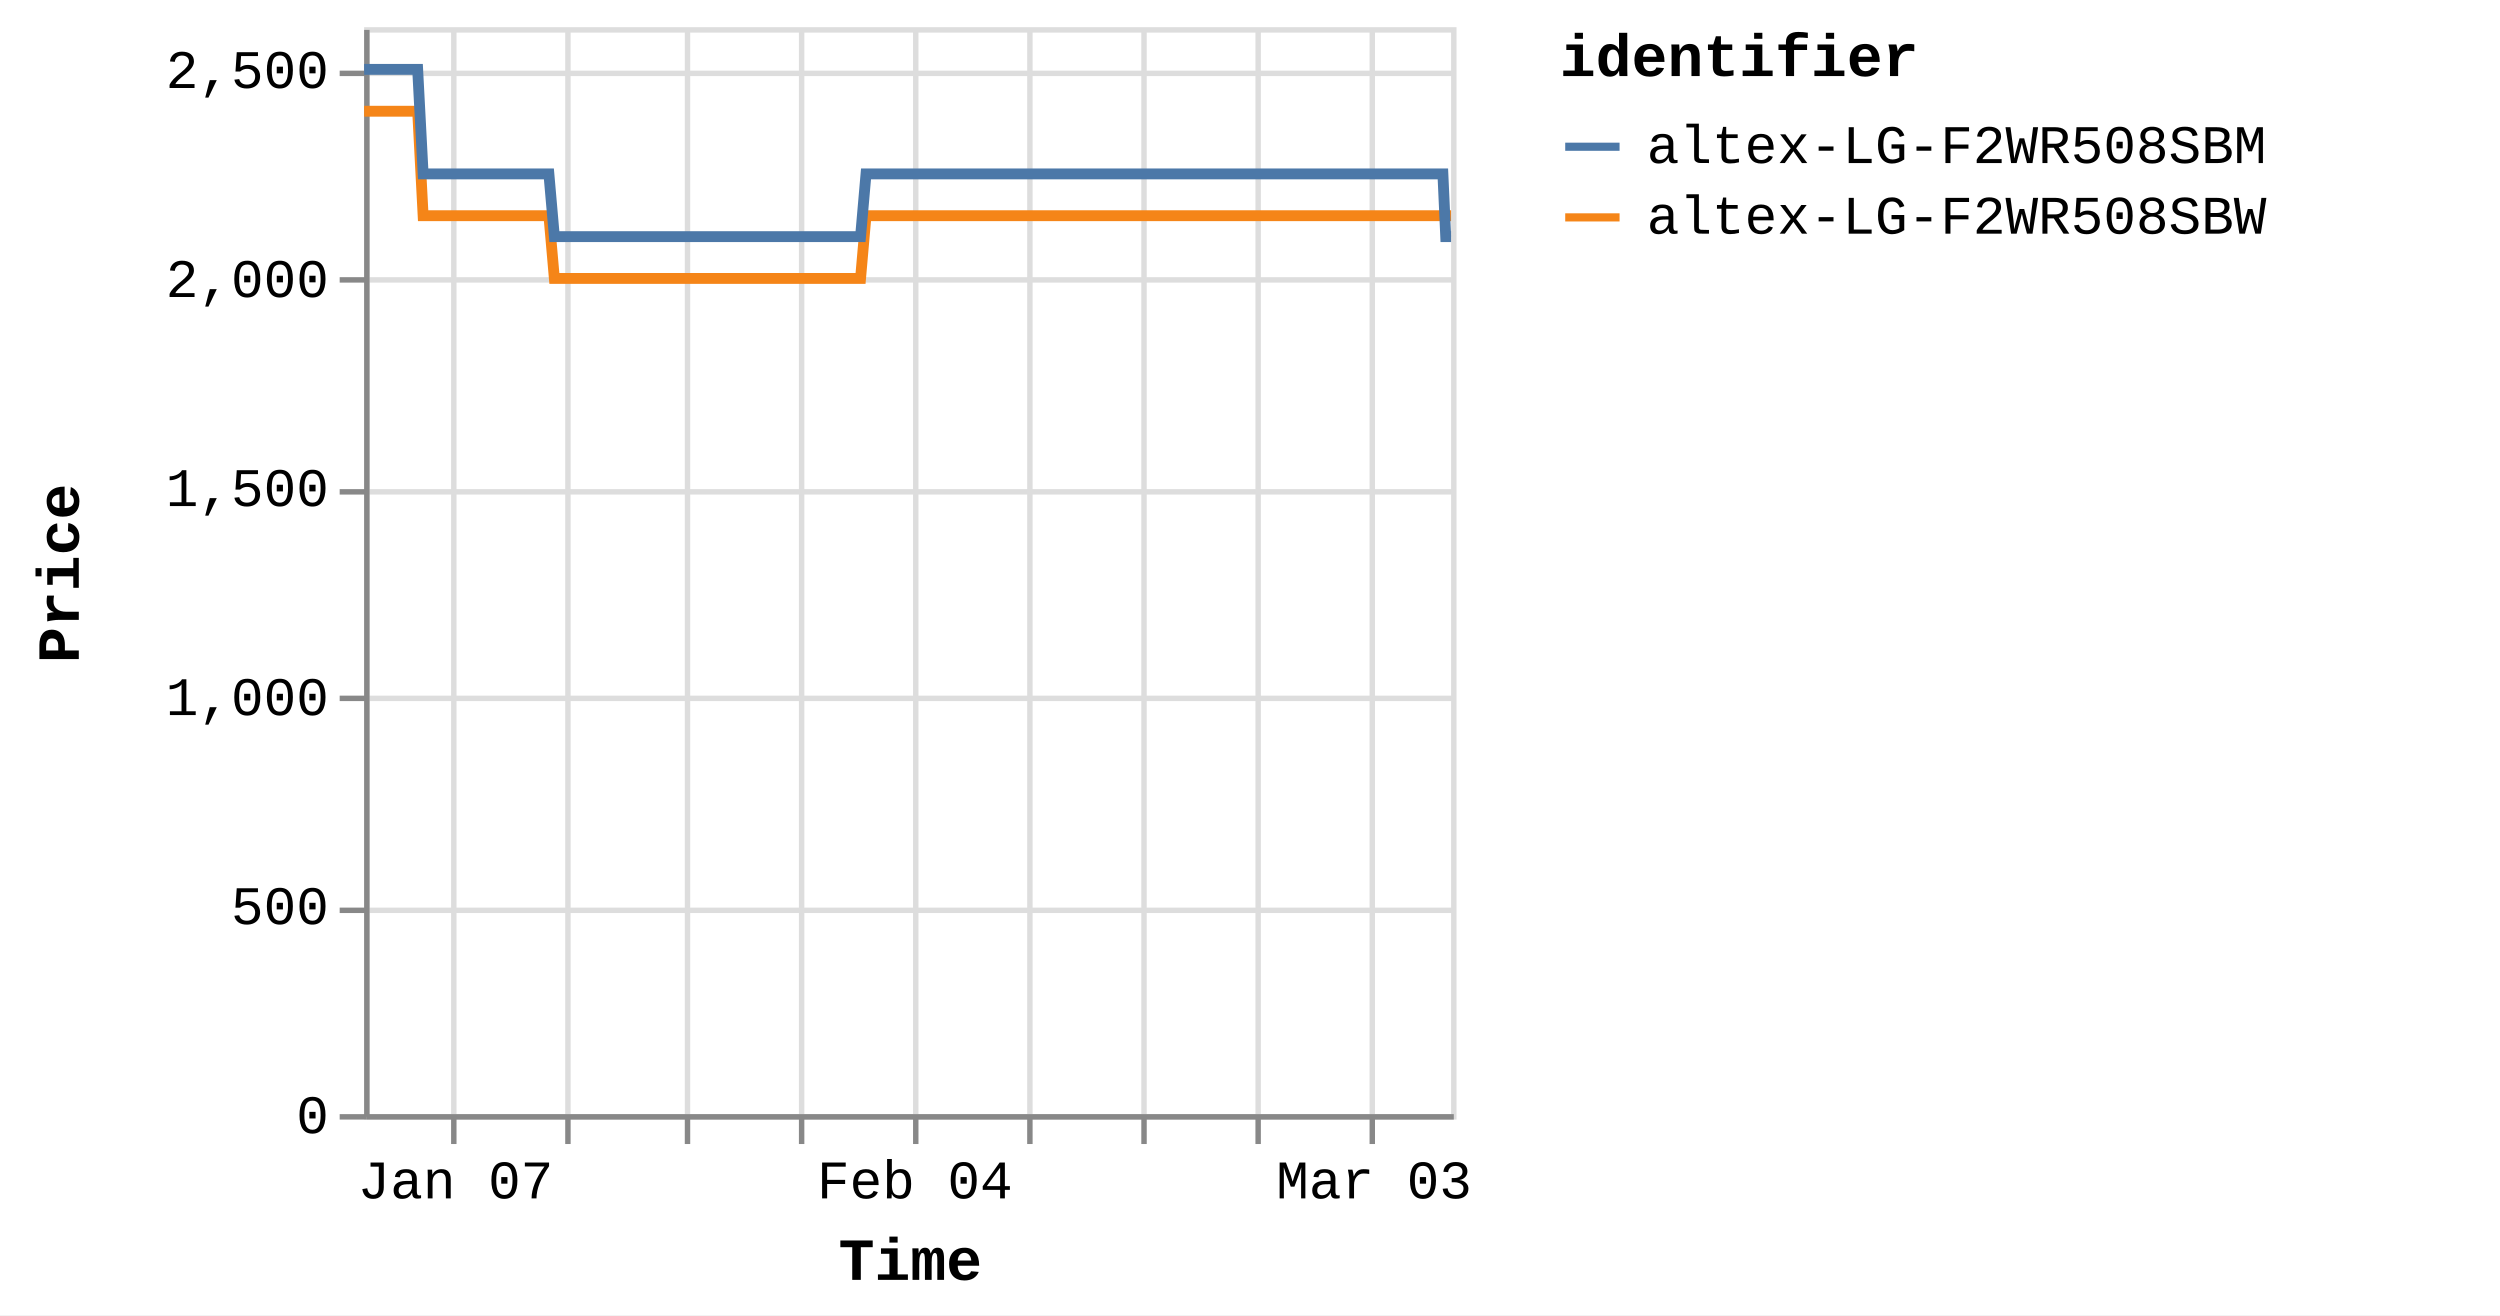
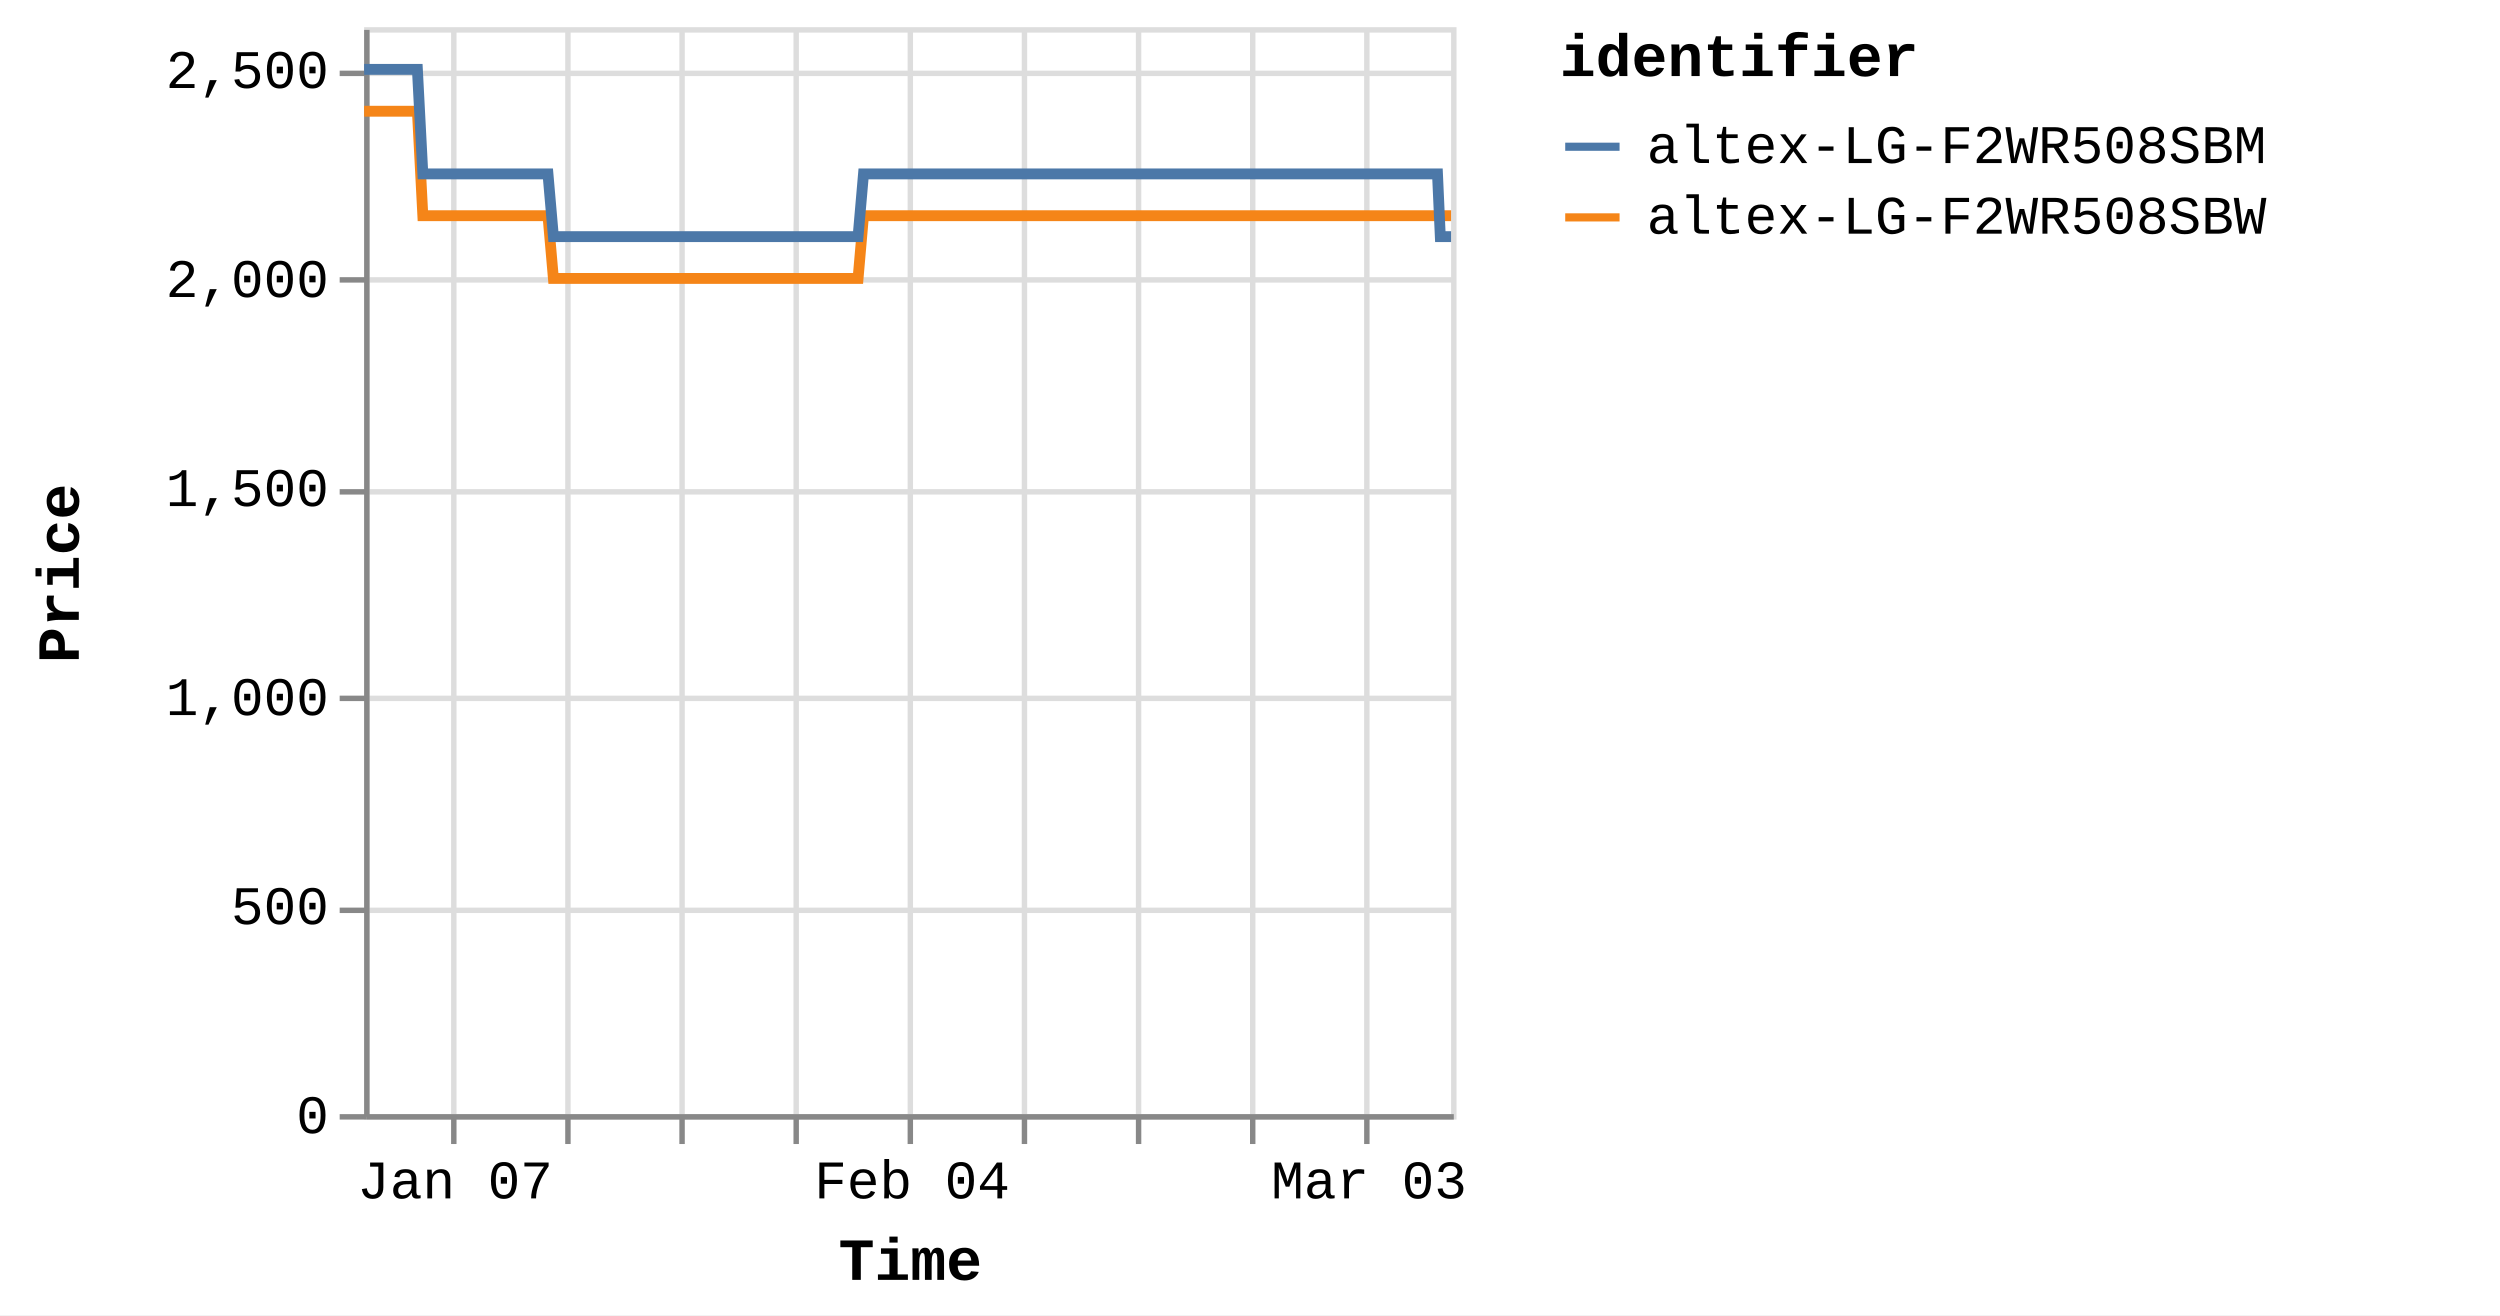
<svg xmlns="http://www.w3.org/2000/svg" version="1.1" class="marks" width="460" height="242" viewBox="0 0 460 242">
  <rect width="460" height="242" fill="white" />
  <g fill="none" stroke-miterlimit="10" transform="translate(67,5)">
    <g class="mark-group role-frame root" role="graphics-object" aria-roledescription="group mark container">
      <g transform="translate(0,0)">
        <path class="background" aria-hidden="true" d="M0.5,0.5h200v200h-200Z" stroke="#ddd" />
        <g>
          <g class="mark-group role-axis" aria-hidden="true">
            <g transform="translate(0.5,200.5)">
              <path class="background" aria-hidden="true" d="M0,0h0v0h0Z" pointer-events="none" />
              <g>
                <g class="mark-rule role-axis-grid" pointer-events="none">
                  <line transform="translate(16,-200)" x2="0" y2="200" stroke="#ddd" stroke-width="1" opacity="1" />
                  <line transform="translate(37,-200)" x2="0" y2="200" stroke="#ddd" stroke-width="1" opacity="1" />
-                   <line transform="translate(59,-200)" x2="0" y2="200" stroke="#ddd" stroke-width="1" opacity="1" />
-                   <line transform="translate(80,-200)" x2="0" y2="200" stroke="#ddd" stroke-width="1" opacity="1" />
-                   <line transform="translate(101,-200)" x2="0" y2="200" stroke="#ddd" stroke-width="1" opacity="1" />
-                   <line transform="translate(122,-200)" x2="0" y2="200" stroke="#ddd" stroke-width="1" opacity="1" />
-                   <line transform="translate(143,-200)" x2="0" y2="200" stroke="#ddd" stroke-width="1" opacity="1" />
-                   <line transform="translate(164,-200)" x2="0" y2="200" stroke="#ddd" stroke-width="1" opacity="1" />
-                   <line transform="translate(185,-200)" x2="0" y2="200" stroke="#ddd" stroke-width="1" opacity="1" />
+                   <line transform="translate(58,-200)" x2="0" y2="200" stroke="#ddd" stroke-width="1" opacity="1" />
+                   <line transform="translate(79,-200)" x2="0" y2="200" stroke="#ddd" stroke-width="1" opacity="1" />
+                   <line transform="translate(100,-200)" x2="0" y2="200" stroke="#ddd" stroke-width="1" opacity="1" />
+                   <line transform="translate(121,-200)" x2="0" y2="200" stroke="#ddd" stroke-width="1" opacity="1" />
+                   <line transform="translate(142,-200)" x2="0" y2="200" stroke="#ddd" stroke-width="1" opacity="1" />
+                   <line transform="translate(163,-200)" x2="0" y2="200" stroke="#ddd" stroke-width="1" opacity="1" />
+                   <line transform="translate(184,-200)" x2="0" y2="200" stroke="#ddd" stroke-width="1" opacity="1" />
                </g>
              </g>
              <path class="foreground" aria-hidden="true" d="" pointer-events="none" display="none" />
            </g>
          </g>
          <g class="mark-group role-axis" aria-hidden="true">
            <g transform="translate(0.5,0.5)">
              <path class="background" aria-hidden="true" d="M0,0h0v0h0Z" pointer-events="none" />
              <g>
                <g class="mark-rule role-axis-grid" pointer-events="none">
                  <line transform="translate(0,200)" x2="200" y2="0" stroke="#ddd" stroke-width="1" opacity="1" />
                  <line transform="translate(0,162)" x2="200" y2="0" stroke="#ddd" stroke-width="1" opacity="1" />
                  <line transform="translate(0,123)" x2="200" y2="0" stroke="#ddd" stroke-width="1" opacity="1" />
                  <line transform="translate(0,85)" x2="200" y2="0" stroke="#ddd" stroke-width="1" opacity="1" />
                  <line transform="translate(0,46)" x2="200" y2="0" stroke="#ddd" stroke-width="1" opacity="1" />
                  <line transform="translate(0,8)" x2="200" y2="0" stroke="#ddd" stroke-width="1" opacity="1" />
                </g>
              </g>
              <path class="foreground" aria-hidden="true" d="" pointer-events="none" display="none" />
            </g>
          </g>
-           <g class="mark-group role-axis" role="graphics-symbol" aria-roledescription="axis" aria-label="X-axis titled 'Time' for a time scale with values from Monday, 01 January 2024, 2:19:43 PM to Thursday, 07 March 2024, 8:38:40 PM">
+           <g class="mark-group role-axis" role="graphics-symbol" aria-roledescription="axis" aria-label="X-axis titled 'Time' for a time scale with values from Monday, 01 January 2024, 2:19:43 PM to Friday, 08 March 2024, 4:38:27 AM">
            <g transform="translate(0.5,200.5)">
              <path class="background" aria-hidden="true" d="M0,0h0v0h0Z" pointer-events="none" />
              <g>
                <g class="mark-rule role-axis-tick" pointer-events="none">
                  <line transform="translate(16,0)" x2="0" y2="5" stroke="#888" stroke-width="1" opacity="1" />
                  <line transform="translate(37,0)" x2="0" y2="5" stroke="#888" stroke-width="1" opacity="1" />
-                   <line transform="translate(59,0)" x2="0" y2="5" stroke="#888" stroke-width="1" opacity="1" />
-                   <line transform="translate(80,0)" x2="0" y2="5" stroke="#888" stroke-width="1" opacity="1" />
-                   <line transform="translate(101,0)" x2="0" y2="5" stroke="#888" stroke-width="1" opacity="1" />
-                   <line transform="translate(122,0)" x2="0" y2="5" stroke="#888" stroke-width="1" opacity="1" />
-                   <line transform="translate(143,0)" x2="0" y2="5" stroke="#888" stroke-width="1" opacity="1" />
-                   <line transform="translate(164,0)" x2="0" y2="5" stroke="#888" stroke-width="1" opacity="1" />
-                   <line transform="translate(185,0)" x2="0" y2="5" stroke="#888" stroke-width="1" opacity="1" />
+                   <line transform="translate(58,0)" x2="0" y2="5" stroke="#888" stroke-width="1" opacity="1" />
+                   <line transform="translate(79,0)" x2="0" y2="5" stroke="#888" stroke-width="1" opacity="1" />
+                   <line transform="translate(100,0)" x2="0" y2="5" stroke="#888" stroke-width="1" opacity="1" />
+                   <line transform="translate(121,0)" x2="0" y2="5" stroke="#888" stroke-width="1" opacity="1" />
+                   <line transform="translate(142,0)" x2="0" y2="5" stroke="#888" stroke-width="1" opacity="1" />
+                   <line transform="translate(163,0)" x2="0" y2="5" stroke="#888" stroke-width="1" opacity="1" />
+                   <line transform="translate(184,0)" x2="0" y2="5" stroke="#888" stroke-width="1" opacity="1" />
                </g>
                <g class="mark-text role-axis-label" pointer-events="none">
-                   <text text-anchor="middle" transform="translate(16.30762,15)" font-family="Liberation Mono" font-size="10px" fill="#000" opacity="1">Jan 07</text>
-                   <text text-anchor="middle" transform="translate(37.4355,15)" font-family="Liberation Mono" font-size="10px" fill="#000" opacity="0">Jan 14</text>
-                   <text text-anchor="middle" transform="translate(58.56338,15)" font-family="Liberation Mono" font-size="10px" fill="#000" opacity="0">Jan 21</text>
-                   <text text-anchor="middle" transform="translate(79.69126,15)" font-family="Liberation Mono" font-size="10px" fill="#000" opacity="0">Jan 28</text>
-                   <text text-anchor="middle" transform="translate(100.8191,15)" font-family="Liberation Mono" font-size="10px" fill="#000" opacity="1">Feb 04</text>
-                   <text text-anchor="middle" transform="translate(121.947,15)" font-family="Liberation Mono" font-size="10px" fill="#000" opacity="0">Feb 11</text>
-                   <text text-anchor="middle" transform="translate(143.0749,15)" font-family="Liberation Mono" font-size="10px" fill="#000" opacity="0">Feb 18</text>
-                   <text text-anchor="middle" transform="translate(164.2028,15)" font-family="Liberation Mono" font-size="10px" fill="#000" opacity="0">Feb 25</text>
-                   <text text-anchor="middle" transform="translate(185.3306,15)" font-family="Liberation Mono" font-size="10px" fill="#000" opacity="1">Mar 03</text>
+                   <text text-anchor="middle" transform="translate(16.22604,15)" font-family="Liberation Mono" font-size="10px" fill="#000" opacity="1">Jan 07</text>
+                   <text text-anchor="middle" transform="translate(37.24821,15)" font-family="Liberation Mono" font-size="10px" fill="#000" opacity="0">Jan 14</text>
+                   <text text-anchor="middle" transform="translate(58.27039,15)" font-family="Liberation Mono" font-size="10px" fill="#000" opacity="0">Jan 21</text>
+                   <text text-anchor="middle" transform="translate(79.29256,15)" font-family="Liberation Mono" font-size="10px" fill="#000" opacity="0">Jan 28</text>
+                   <text text-anchor="middle" transform="translate(100.3147,15)" font-family="Liberation Mono" font-size="10px" fill="#000" opacity="1">Feb 04</text>
+                   <text text-anchor="middle" transform="translate(121.3369,15)" font-family="Liberation Mono" font-size="10px" fill="#000" opacity="0">Feb 11</text>
+                   <text text-anchor="middle" transform="translate(142.3591,15)" font-family="Liberation Mono" font-size="10px" fill="#000" opacity="0">Feb 18</text>
+                   <text text-anchor="middle" transform="translate(163.3813,15)" font-family="Liberation Mono" font-size="10px" fill="#000" opacity="0">Feb 25</text>
+                   <text text-anchor="middle" transform="translate(184.4034,15)" font-family="Liberation Mono" font-size="10px" fill="#000" opacity="1">Mar 03</text>
                </g>
                <g class="mark-rule role-axis-domain" pointer-events="none">
                  <line transform="translate(0,0)" x2="200" y2="0" stroke="#888" stroke-width="1" opacity="1" />
                </g>
                <g class="mark-text role-axis-title" pointer-events="none">
                  <text text-anchor="middle" transform="translate(100,30)" font-family="Liberation Mono" font-size="11px" font-weight="bold" fill="#000" opacity="1">Time</text>
                </g>
              </g>
              <path class="foreground" aria-hidden="true" d="" pointer-events="none" display="none" />
            </g>
          </g>
          <g class="mark-group role-axis" role="graphics-symbol" aria-roledescription="axis" aria-label="Y-axis titled 'Price' for a linear scale with values from 0 to 2,600">
            <g transform="translate(0.5,0.5)">
              <path class="background" aria-hidden="true" d="M0,0h0v0h0Z" pointer-events="none" />
              <g>
                <g class="mark-rule role-axis-tick" pointer-events="none">
                  <line transform="translate(0,200)" x2="-5" y2="0" stroke="#888" stroke-width="1" opacity="1" />
                  <line transform="translate(0,162)" x2="-5" y2="0" stroke="#888" stroke-width="1" opacity="1" />
                  <line transform="translate(0,123)" x2="-5" y2="0" stroke="#888" stroke-width="1" opacity="1" />
                  <line transform="translate(0,85)" x2="-5" y2="0" stroke="#888" stroke-width="1" opacity="1" />
                  <line transform="translate(0,46)" x2="-5" y2="0" stroke="#888" stroke-width="1" opacity="1" />
                  <line transform="translate(0,8)" x2="-5" y2="0" stroke="#888" stroke-width="1" opacity="1" />
                </g>
                <g class="mark-text role-axis-label" pointer-events="none">
                  <text text-anchor="end" transform="translate(-7,203)" font-family="Liberation Mono" font-size="10px" fill="#000" opacity="1">0</text>
                  <text text-anchor="end" transform="translate(-7,164.5385)" font-family="Liberation Mono" font-size="10px" fill="#000" opacity="1">500</text>
                  <text text-anchor="end" transform="translate(-7,126.0769)" font-family="Liberation Mono" font-size="10px" fill="#000" opacity="1">1,000</text>
                  <text text-anchor="end" transform="translate(-7,87.61538)" font-family="Liberation Mono" font-size="10px" fill="#000" opacity="1">1,500</text>
                  <text text-anchor="end" transform="translate(-7,49.15385)" font-family="Liberation Mono" font-size="10px" fill="#000" opacity="1">2,000</text>
                  <text text-anchor="end" transform="translate(-7,10.69231)" font-family="Liberation Mono" font-size="10px" fill="#000" opacity="1">2,500</text>
                </g>
                <g class="mark-rule role-axis-domain" pointer-events="none">
                  <line transform="translate(0,200)" x2="0" y2="-200" stroke="#888" stroke-width="1" opacity="1" />
                </g>
                <g class="mark-text role-axis-title" pointer-events="none">
                  <text text-anchor="middle" transform="translate(-51,100) rotate(-90) translate(0,-2)" font-family="Liberation Mono" font-size="11px" font-weight="bold" fill="#000" opacity="1">Price</text>
                </g>
              </g>
              <path class="foreground" aria-hidden="true" d="" pointer-events="none" display="none" />
            </g>
          </g>
          <g class="mark-group role-scope pathgroup" role="graphics-object" aria-roledescription="group mark container">
            <g transform="translate(0,0)">
              <path class="background" aria-hidden="true" d="M0,0h200v200h-200Z" />
              <g>
                <g class="mark-line role-mark marks" role="graphics-object" aria-roledescription="line mark container">
-                   <path aria-label="Time: Jan 01, 2024; Price: 2399; identifier: altex-LG-F2WR508SBW" role="graphics-symbol" aria-roledescription="line mark" d="M0,15.462L0.316,15.462L0.794,15.462L1.8,15.462L2.304,15.462L2.832,15.462L3.313,15.462L3.812,15.462L4.819,15.462L5.322,15.462L5.851,15.462L6.332,15.462L6.829,15.462L7.837,15.462L8.341,15.462L8.869,15.462L9.354,15.462L9.849,15.462L10.856,34.692L11.359,34.692L11.887,34.692L12.371,34.692L12.867,34.692L13.874,34.692L14.376,34.692L14.903,34.692L15.386,34.692L15.885,34.692L16.894,34.692L17.394,34.692L17.921,34.692L18.405,34.692L18.903,34.692L19.912,34.692L20.416,34.692L20.946,34.692L21.427,34.692L21.921,34.692L22.931,34.692L23.434,34.692L23.969,34.692L24.446,34.692L24.94,34.692L25.949,34.692L26.452,34.692L26.982,34.692L27.462,34.692L27.958,34.692L28.967,34.692L29.47,34.692L30.001,34.692L30.482,34.692L30.976,34.692L31.985,34.692L32.488,34.692L33.017,34.692L33.499,34.692L33.995,34.692L35.001,46.231L35.504,46.231L36.031,46.231L36.514,46.231L37.012,46.231L38.022,46.231L38.522,46.231L39.049,46.231L39.532,46.231L40.031,46.231L41.041,46.231L41.544,46.231L42.076,46.231L42.556,46.231L43.049,46.231L44.057,46.231L44.563,46.231L45.093,46.231L45.575,46.231L46.068,46.231L47.076,46.231L47.581,46.231L48.111,46.231L48.592,46.231L49.086,46.231L50.094,46.231L50.597,46.231L51.128,46.231L51.608,46.231L52.105,46.231L53.113,46.231L53.616,46.231L54.147,46.231L54.629,46.231L55.122,46.231L56.131,46.231L56.631,46.231L57.159,46.231L57.644,46.231L58.141,46.231L59.147,46.231L59.65,46.231L60.177,46.231L60.661,46.231L61.159,46.231L62.17,46.231L62.674,46.231L63.205,46.231L63.683,46.231L64.177,46.231L65.186,46.231L65.692,46.231L66.222,46.231L66.703,46.231L67.195,46.231L68.205,46.231L68.709,46.231L69.24,46.231L69.72,46.231L70.214,46.231L71.224,46.231L71.726,46.231L72.258,46.231L72.741,46.231L73.232,46.231L74.24,46.231L74.744,46.231L75.266,46.231L75.749,46.231L76.252,46.231L77.256,46.231L77.761,46.231L78.277,46.231L78.765,46.231L79.268,46.231L80.275,46.231L80.778,46.231L81.297,46.231L81.784,46.231L82.287,46.231L83.293,46.231L83.797,46.231L84.32,46.231L84.803,46.231L85.306,46.231L86.31,46.231L86.814,46.231L87.337,46.231L87.827,46.231L88.323,46.231L89.329,46.231L89.833,46.231L90.356,46.231L90.839,46.231L91.341,46.231L92.347,34.692L92.851,34.692L93.375,34.692L93.857,34.692L94.359,34.692L95.367,34.692L95.869,34.692L96.392,34.692L96.874,34.692L97.378,34.692L98.384,34.692L98.888,34.692L99.406,34.692L99.893,34.692L100.398,34.692L101.405,34.692L101.906,34.692L102.424,34.692L102.911,34.692L103.414,34.692L104.421,34.692L104.926,34.692L105.449,34.692L105.931,34.692L106.433,34.692L107.439,34.692L107.942,34.692L108.466,34.692L108.949,34.692L109.451,34.692L110.457,34.692L110.961,34.692L111.483,34.692L111.97,34.692L112.47,34.692L113.476,34.692L113.98,34.692L114.501,34.692L114.987,34.692L115.488,34.692L116.494,34.692L116.998,34.692L117.518,34.692L118.004,34.692L118.508,34.692L119.512,34.692L120.015,34.692L120.535,34.692L121.021,34.692L121.525,34.692L122.533,34.692L123.034,34.692L123.552,34.692L124.04,34.692L124.542,34.692L125.549,34.692L126.052,34.692L126.578,34.692L127.059,34.692L127.561,34.692L128.566,34.692L129.07,34.692L129.592,34.692L130.084,34.692L130.579,34.692L131.585,34.692L132.088,34.692L132.612,34.692L133.096,34.692L133.597,34.692L135.107,34.692L135.63,34.692L136.113,34.692L136.616,34.692L137.622,34.692L138.125,34.692L138.648,34.692L139.134,34.692L139.634,34.692L140.641,34.692L141.143,34.692L141.661,34.692L142.149,34.692L142.652,34.692L143.659,34.692L144.164,34.692L144.681,34.692L145.168,34.692L145.671,34.692L146.677,34.692L147.182,34.692L147.705,34.692L148.192,34.692L148.688,34.692L149.696,34.692L150.198,34.692L150.72,34.692L151.206,34.692L151.708,34.692L152.713,34.692L153.217,34.692L153.74,34.692L154.225,34.692L154.726,34.692L155.732,34.692L156.234,34.692L156.758,34.692L157.243,34.692L157.744,34.692L158.75,34.692L159.253,34.692L159.774,34.692L160.259,34.692L160.765,34.692L161.768,34.692L162.271,34.692L162.789,34.692L163.277,34.692L163.779,34.692L164.786,34.692L165.29,34.692L165.808,34.692L166.298,34.692L166.798,34.692L167.804,34.692L168.309,34.692L168.831,34.692L169.315,34.692L169.816,34.692L170.823,34.692L171.326,34.692L171.848,34.692L172.334,34.692L172.835,34.692L173.841,34.692L174.344,34.692L174.866,34.692L175.353,34.692L175.854,34.692L176.859,34.692L177.362,34.692L177.883,34.692L178.368,34.692L178.871,34.692L179.877,34.692L180.382,34.692L180.904,34.692L181.388,34.692L181.89,34.692L182.896,34.692L183.399,34.692L183.921,34.692L184.405,34.692L184.908,34.692L185.914,34.692L186.417,34.692L186.936,34.692L187.423,34.692L187.926,34.692L188.979,34.692L189.666,34.692L189.966,34.692L190.445,34.692L190.945,34.692L191.95,34.692L192.453,34.692L192.979,34.692L193.46,34.692L193.962,34.692L194.968,34.692L195.476,34.692L195.997,34.692L196.482,34.692L196.981,34.692L197.987,34.692L198.491,34.692L199.013,34.692L199.496,34.692L200,34.692" stroke="#f58518" stroke-width="2" />
+                   <path aria-label="Time: Jan 01, 2024; Price: 2399; identifier: altex-LG-F2WR508SBW" role="graphics-symbol" aria-roledescription="line mark" d="M0,15.462L0.314,15.462L0.79,15.462L1.791,15.462L2.292,15.462L2.818,15.462L3.296,15.462L3.793,15.462L4.794,15.462L5.295,15.462L5.822,15.462L6.3,15.462L6.795,15.462L7.798,15.462L8.299,15.462L8.824,15.462L9.307,15.462L9.8,15.462L10.802,34.692L11.302,34.692L11.828,34.692L12.309,34.692L12.802,34.692L13.804,34.692L14.304,34.692L14.829,34.692L15.309,34.692L15.805,34.692L16.81,34.692L17.307,34.692L17.832,34.692L18.313,34.692L18.809,34.692L19.812,34.692L20.314,34.692L20.841,34.692L21.32,34.692L21.811,34.692L22.817,34.692L23.316,34.692L23.849,34.692L24.324,34.692L24.815,34.692L25.819,34.692L26.32,34.692L26.847,34.692L27.325,34.692L27.818,34.692L28.822,34.692L29.323,34.692L29.851,34.692L30.33,34.692L30.821,34.692L31.825,34.692L32.326,34.692L32.852,34.692L33.332,34.692L33.825,34.692L34.826,46.231L35.326,46.231L35.85,46.231L36.332,46.231L36.827,46.231L37.832,46.231L38.329,46.231L38.853,46.231L39.334,46.231L39.831,46.231L40.835,46.231L41.337,46.231L41.865,46.231L42.343,46.231L42.834,46.231L43.837,46.231L44.34,46.231L44.867,46.231L45.347,46.231L45.837,46.231L46.841,46.231L47.343,46.231L47.871,46.231L48.349,46.231L48.84,46.231L49.843,46.231L50.344,46.231L50.872,46.231L51.35,46.231L51.845,46.231L52.847,46.231L53.348,46.231L53.876,46.231L54.356,46.231L54.846,46.231L55.85,46.231L56.348,46.231L56.873,46.231L57.356,46.231L57.851,46.231L58.851,46.231L59.352,46.231L59.876,46.231L60.357,46.231L60.853,46.231L61.859,46.231L62.36,46.231L62.889,46.231L63.364,46.231L63.856,46.231L64.86,46.231L65.363,46.231L65.891,46.231L66.37,46.231L66.859,46.231L67.864,46.231L68.366,46.231L68.894,46.231L69.371,46.231L69.863,46.231L70.868,46.231L71.368,46.231L71.897,46.231L72.377,46.231L72.866,46.231L73.868,46.231L74.37,46.231L74.889,46.231L75.37,46.231L75.87,46.231L76.87,46.231L77.372,46.231L77.886,46.231L78.371,46.231L78.871,46.231L79.873,46.231L80.374,46.231L80.89,46.231L81.375,46.231L81.875,46.231L82.876,46.231L83.378,46.231L83.898,46.231L84.379,46.231L84.879,46.231L85.879,46.231L86.38,46.231L86.9,46.231L87.388,46.231L87.881,46.231L88.882,46.231L89.383,46.231L89.904,46.231L90.384,46.231L90.884,46.231L91.885,34.692L92.386,34.692L92.908,34.692L93.387,34.692L93.887,34.692L94.89,34.692L95.389,34.692L95.91,34.692L96.39,34.692L96.891,34.692L97.892,34.692L98.393,34.692L98.909,34.692L99.393,34.692L99.896,34.692L100.898,34.692L101.397,34.692L101.912,34.692L102.396,34.692L102.897,34.692L103.898,34.692L104.401,34.692L104.921,34.692L105.401,34.692L105.9,34.692L106.901,34.692L107.402,34.692L107.924,34.692L108.404,34.692L108.904,34.692L109.904,34.692L110.406,34.692L110.926,34.692L111.409,34.692L111.907,34.692L112.908,34.692L113.41,34.692L113.929,34.692L114.412,34.692L114.91,34.692L115.911,34.692L116.413,34.692L116.93,34.692L117.414,34.692L117.915,34.692L118.914,34.692L119.414,34.692L119.932,34.692L120.416,34.692L120.917,34.692L121.92,34.692L122.418,34.692L122.934,34.692L123.419,34.692L123.919,34.692L124.921,34.692L125.421,34.692L125.944,34.692L126.423,34.692L126.922,34.692L127.923,34.692L128.424,34.692L128.944,34.692L129.433,34.692L129.926,34.692L130.927,34.692L131.428,34.692L131.949,34.692L132.43,34.692L132.928,34.692L134.431,34.692L134.951,34.692L135.432,34.692L135.933,34.692L136.934,34.692L137.434,34.692L137.955,34.692L138.438,34.692L138.935,34.692L139.938,34.692L140.436,34.692L140.953,34.692L141.438,34.692L141.938,34.692L142.94,34.692L143.443,34.692L143.957,34.692L144.442,34.692L144.942,34.692L145.943,34.692L146.445,34.692L146.966,34.692L147.45,34.692L147.944,34.692L148.948,34.692L149.447,34.692L149.966,34.692L150.449,34.692L150.949,34.692L151.949,34.692L152.45,34.692L152.971,34.692L153.453,34.692L153.952,34.692L154.953,34.692L155.452,34.692L155.974,34.692L156.456,34.692L156.955,34.692L157.956,34.692L158.456,34.692L158.975,34.692L159.457,34.692L159.96,34.692L160.959,34.692L161.459,34.692L161.975,34.692L162.46,34.692L162.96,34.692L163.961,34.692L164.463,34.692L164.978,34.692L165.466,34.692L165.963,34.692L166.965,34.692L167.467,34.692L167.987,34.692L168.468,34.692L168.967,34.692L169.968,34.692L170.469,34.692L170.988,34.692L171.472,34.692L171.97,34.692L172.971,34.692L173.472,34.692L173.992,34.692L174.476,34.692L174.974,34.692L175.974,34.692L176.474,34.692L176.993,34.692L177.475,34.692L177.976,34.692L178.977,34.692L179.48,34.692L179.999,34.692L180.48,34.692L180.98,34.692L181.981,34.692L182.482,34.692L183.001,34.692L183.482,34.692L183.983,34.692L184.984,34.692L185.484,34.692L186,34.692L186.485,34.692L186.986,34.692L188.033,34.692L188.717,34.692L189.016,34.692L189.492,34.692L189.99,34.692L190.99,34.692L191.49,34.692L192.014,34.692L192.493,34.692L192.992,34.692L193.993,34.692L194.498,34.692L195.016,34.692L195.499,34.692L195.995,34.692L196.996,34.692L197.498,34.692L198.017,34.692L198.498,34.692L198.999,34.692L200,34.692" stroke="#f58518" stroke-width="2" />
                </g>
              </g>
              <path class="foreground" aria-hidden="true" d="" display="none" />
            </g>
            <g transform="translate(0,0)">
              <path class="background" aria-hidden="true" d="M0,0h200v200h-200Z" />
              <g>
                <g class="mark-line role-mark marks" role="graphics-object" aria-roledescription="line mark container">
-                   <path aria-label="Time: Jan 01, 2024; Price: 2499; identifier: altex-LG-F2WR508SBM" role="graphics-symbol" aria-roledescription="line mark" d="M0,7.769L0.316,7.769L0.794,7.769L1.8,7.769L2.304,7.769L2.832,7.769L3.313,7.769L3.812,7.769L4.819,7.769L5.322,7.769L5.851,7.769L6.332,7.769L6.83,7.769L7.837,7.769L8.341,7.769L8.869,7.769L9.354,7.769L9.85,7.769L10.857,27L11.359,27L11.887,27L12.371,27L12.867,27L13.874,27L14.376,27L14.903,27L15.386,27L15.885,27L16.894,27L17.394,27L17.921,27L18.405,27L18.903,27L19.912,27L20.417,27L20.946,27L21.427,27L21.921,27L22.931,27L23.434,27L23.969,27L24.446,27L24.94,27L25.949,27L26.452,27L26.982,27L27.462,27L27.958,27L28.967,27L29.47,27L30.001,27L30.482,27L30.976,27L31.985,27L32.489,27L33.017,27L33.499,27L33.995,27L35.002,38.538L35.504,38.538L36.031,38.538L36.514,38.538L37.013,38.538L38.022,38.538L38.522,38.538L39.049,38.538L39.532,38.538L40.031,38.538L41.041,38.538L41.544,38.538L42.076,38.538L42.556,38.538L43.049,38.538L44.058,38.538L44.563,38.538L45.093,38.538L45.575,38.538L46.068,38.538L47.076,38.538L47.581,38.538L48.111,38.538L48.592,38.538L49.086,38.538L50.094,38.538L50.598,38.538L51.128,38.538L51.608,38.538L52.106,38.538L53.113,38.538L53.616,38.538L54.147,38.538L54.629,38.538L55.122,38.538L56.131,38.538L56.631,38.538L57.159,38.538L57.644,38.538L58.142,38.538L59.147,38.538L59.65,38.538L60.177,38.538L60.661,38.538L61.159,38.538L62.17,38.538L62.674,38.538L63.205,38.538L63.683,38.538L64.178,38.538L65.187,38.538L65.692,38.538L66.222,38.538L66.704,38.538L67.196,38.538L68.205,38.538L68.709,38.538L69.24,38.538L69.72,38.538L70.214,38.538L71.225,38.538L71.727,38.538L72.258,38.538L72.741,38.538L73.232,38.538L74.24,38.538L74.744,38.538L75.266,38.538L75.749,38.538L76.252,38.538L77.256,38.538L77.761,38.538L78.277,38.538L78.766,38.538L79.268,38.538L80.275,38.538L80.778,38.538L81.297,38.538L81.784,38.538L82.287,38.538L83.293,38.538L83.798,38.538L84.32,38.538L84.803,38.538L85.306,38.538L86.311,38.538L86.814,38.538L87.337,38.538L87.827,38.538L88.323,38.538L89.329,38.538L89.833,38.538L90.356,38.538L90.839,38.538L91.341,38.538L92.348,27L92.851,27L93.375,27L93.857,27L94.359,27L95.367,27L95.869,27L96.392,27L96.874,27L97.378,27L98.384,27L98.888,27L99.406,27L99.893,27L100.398,27L101.405,27L101.907,27L102.424,27L102.911,27L103.414,27L104.421,27L104.926,27L105.449,27L105.931,27L106.433,27L107.439,27L107.942,27L108.467,27L108.949,27L109.451,27L110.457,27L110.961,27L111.483,27L111.97,27L112.47,27L113.476,27L113.98,27L114.502,27L114.987,27L115.488,27L116.495,27L116.998,27L117.518,27L118.004,27L118.508,27L119.512,27L120.015,27L120.535,27L121.021,27L121.525,27L122.533,27L123.034,27L123.552,27L124.04,27L124.543,27L125.549,27L126.052,27L126.578,27L127.059,27L127.561,27L128.566,27L129.07,27L129.592,27L130.084,27L130.579,27L131.585,27L132.089,27L132.612,27L133.096,27L133.597,27L135.107,27L135.63,27L136.114,27L136.616,27L137.622,27L138.125,27L138.648,27L139.134,27L139.634,27L140.641,27L141.143,27L141.662,27L142.149,27L142.652,27L143.659,27L144.164,27L144.681,27L145.168,27L145.671,27L146.677,27L147.182,27L147.705,27L148.192,27L148.688,27L149.697,27L150.198,27L150.72,27L151.206,27L151.709,27L152.713,27L153.217,27L153.74,27L154.225,27L154.726,27L155.732,27L156.234,27L156.758,27L157.243,27L157.744,27L158.75,27L159.253,27L159.774,27L160.259,27L160.765,27L161.768,27L162.271,27L162.789,27L163.277,27L163.779,27L164.786,27L165.29,27L165.808,27L166.298,27L166.798,27L167.804,27L168.309,27L168.831,27L169.315,27L169.816,27L170.823,27L171.327,27L171.848,27L172.334,27L172.835,27L173.841,27L174.344,27L174.867,27L175.353,27L175.854,27L176.859,27L177.362,27L177.883,27L178.368,27L178.871,27L179.877,27L180.382,27L180.904,27L181.388,27L181.89,27L182.896,27L183.399,27L183.921,27L184.405,27L184.908,27L185.914,27L186.417,27L186.936,27L187.423,27L187.927,27L188.979,27L189.666,27L189.966,27L190.445,27L190.945,27L191.95,27L192.453,27L192.979,27L193.461,27L193.962,27L194.969,27L195.476,27L195.997,27L196.482,27L196.981,27L197.987,27L198.491,27L199.013,38.538L199.497,38.538L200,38.538" stroke="#4c78a8" stroke-width="2" />
+                   <path aria-label="Time: Jan 01, 2024; Price: 2499; identifier: altex-LG-F2WR508SBM" role="graphics-symbol" aria-roledescription="line mark" d="M0,7.769L0.314,7.769L0.79,7.769L1.791,7.769L2.292,7.769L2.818,7.769L3.297,7.769L3.793,7.769L4.794,7.769L5.295,7.769L5.822,7.769L6.3,7.769L6.795,7.769L7.798,7.769L8.299,7.769L8.824,7.769L9.307,7.769L9.8,7.769L10.802,27L11.302,27L11.828,27L12.309,27L12.802,27L13.805,27L14.304,27L14.829,27L15.309,27L15.805,27L16.81,27L17.307,27L17.832,27L18.313,27L18.809,27L19.813,27L20.314,27L20.841,27L21.32,27L21.811,27L22.817,27L23.317,27L23.849,27L24.324,27L24.815,27L25.819,27L26.32,27L26.847,27L27.325,27L27.818,27L28.822,27L29.323,27L29.851,27L30.33,27L30.822,27L31.825,27L32.326,27L32.852,27L33.332,27L33.825,27L34.826,38.538L35.326,38.538L35.851,38.538L36.332,38.538L36.827,38.538L37.832,38.538L38.329,38.538L38.853,38.538L39.334,38.538L39.831,38.538L40.835,38.538L41.337,38.538L41.865,38.538L42.343,38.538L42.834,38.538L43.837,38.538L44.34,38.538L44.867,38.538L45.347,38.538L45.837,38.538L46.841,38.538L47.343,38.538L47.871,38.538L48.349,38.538L48.84,38.538L49.843,38.538L50.344,38.538L50.872,38.538L51.35,38.538L51.845,38.538L52.847,38.538L53.348,38.538L53.876,38.538L54.356,38.538L54.847,38.538L55.85,38.538L56.348,38.538L56.873,38.538L57.356,38.538L57.851,38.538L58.851,38.538L59.352,38.538L59.876,38.538L60.357,38.538L60.853,38.538L61.859,38.538L62.361,38.538L62.889,38.538L63.364,38.538L63.856,38.538L64.86,38.538L65.363,38.538L65.891,38.538L66.37,38.538L66.859,38.538L67.864,38.538L68.366,38.538L68.894,38.538L69.372,38.538L69.863,38.538L70.868,38.538L71.368,38.538L71.897,38.538L72.377,38.538L72.866,38.538L73.868,38.538L74.37,38.538L74.889,38.538L75.37,38.538L75.871,38.538L76.87,38.538L77.372,38.538L77.886,38.538L78.372,38.538L78.871,38.538L79.874,38.538L80.374,38.538L80.89,38.538L81.375,38.538L81.875,38.538L82.877,38.538L83.378,38.538L83.898,38.538L84.379,38.538L84.879,38.538L85.879,38.538L86.38,38.538L86.9,38.538L87.388,38.538L87.881,38.538L88.882,38.538L89.383,38.538L89.904,38.538L90.384,38.538L90.884,38.538L91.886,27L92.387,27L92.908,27L93.387,27L93.887,27L94.89,27L95.389,27L95.91,27L96.39,27L96.891,27L97.892,27L98.393,27L98.909,27L99.394,27L99.896,27L100.898,27L101.397,27L101.912,27L102.396,27L102.897,27L103.898,27L104.401,27L104.921,27L105.401,27L105.9,27L106.901,27L107.402,27L107.924,27L108.404,27L108.904,27L109.905,27L110.406,27L110.926,27L111.41,27L111.907,27L112.908,27L113.41,27L113.929,27L114.412,27L114.91,27L115.912,27L116.413,27L116.93,27L117.414,27L117.915,27L118.914,27L119.415,27L119.932,27L120.416,27L120.917,27L121.92,27L122.419,27L122.934,27L123.419,27L123.919,27L124.921,27L125.421,27L125.944,27L126.423,27L126.922,27L127.923,27L128.424,27L128.944,27L129.433,27L129.926,27L130.927,27L131.428,27L131.949,27L132.43,27L132.928,27L134.431,27L134.951,27L135.433,27L135.933,27L136.934,27L137.434,27L137.955,27L138.438,27L138.936,27L139.938,27L140.436,27L140.953,27L141.438,27L141.938,27L142.94,27L143.443,27L143.957,27L144.442,27L144.942,27L145.943,27L146.445,27L146.966,27L147.451,27L147.945,27L148.948,27L149.447,27L149.966,27L150.449,27L150.95,27L151.949,27L152.45,27L152.971,27L153.453,27L153.952,27L154.953,27L155.453,27L155.974,27L156.456,27L156.955,27L157.956,27L158.456,27L158.975,27L159.457,27L159.96,27L160.959,27L161.459,27L161.975,27L162.46,27L162.96,27L163.962,27L164.463,27L164.978,27L165.466,27L165.963,27L166.965,27L167.467,27L167.987,27L168.468,27L168.967,27L169.968,27L170.469,27L170.988,27L171.472,27L171.97,27L172.971,27L173.472,27L173.992,27L174.476,27L174.974,27L175.975,27L176.475,27L176.993,27L177.476,27L177.976,27L178.977,27L179.48,27L179.999,27L180.48,27L180.98,27L181.981,27L182.482,27L183.001,27L183.482,27L183.983,27L184.984,27L185.484,27L186.001,27L186.485,27L186.986,27L188.033,27L188.717,27L189.016,27L189.492,27L189.99,27L190.99,27L191.49,27L192.014,27L192.493,27L192.992,27L193.993,27L194.498,27L195.017,27L195.499,27L195.995,27L196.996,27L197.498,27L198.017,38.538L198.498,38.538L198.999,38.538L200,38.538" stroke="#4c78a8" stroke-width="2" />
                </g>
              </g>
              <path class="foreground" aria-hidden="true" d="" display="none" />
            </g>
          </g>
          <g class="mark-group role-legend" role="graphics-symbol" aria-roledescription="legend" aria-label="Symbol legend titled 'identifier' for stroke color with 2 values: altex-LG-F2WR508SBM, altex-LG-F2WR508SBW">
            <g transform="translate(220,0)">
              <path class="background" aria-hidden="true" d="M0,0h168v40h-168Z" pointer-events="none" />
              <g>
                <g class="mark-group role-legend-entry">
                  <g transform="translate(0,16)">
                    <path class="background" aria-hidden="true" d="M0,0h0v0h0Z" pointer-events="none" />
                    <g>
                      <g class="mark-group role-scope" role="graphics-object" aria-roledescription="group mark container">
                        <g transform="translate(0,0)">
                          <path class="background" aria-hidden="true" d="M0,0h168v11h-168Z" pointer-events="none" opacity="1" />
                          <g>
                            <g class="mark-symbol role-legend-symbol" pointer-events="none">
                              <path transform="translate(6,6)" d="M-5,0L5,0" stroke="#4c78a8" stroke-width="1.5" opacity="1" />
                            </g>
                            <g class="mark-text role-legend-label" pointer-events="none">
                              <text text-anchor="start" transform="translate(16,9)" font-family="Liberation Mono" font-size="10px" fill="#000" opacity="1">altex-LG-F2WR508SBM</text>
                            </g>
                          </g>
                          <path class="foreground" aria-hidden="true" d="" pointer-events="none" display="none" />
                        </g>
                        <g transform="translate(0,13)">
                          <path class="background" aria-hidden="true" d="M0,0h168v11h-168Z" pointer-events="none" opacity="1" />
                          <g>
                            <g class="mark-symbol role-legend-symbol" pointer-events="none">
                              <path transform="translate(6,6)" d="M-5,0L5,0" stroke="#f58518" stroke-width="1.5" opacity="1" />
                            </g>
                            <g class="mark-text role-legend-label" pointer-events="none">
                              <text text-anchor="start" transform="translate(16,9)" font-family="Liberation Mono" font-size="10px" fill="#000" opacity="1">altex-LG-F2WR508SBW</text>
                            </g>
                          </g>
                          <path class="foreground" aria-hidden="true" d="" pointer-events="none" display="none" />
                        </g>
                      </g>
                    </g>
                    <path class="foreground" aria-hidden="true" d="" pointer-events="none" display="none" />
                  </g>
                </g>
                <g class="mark-text role-legend-title" pointer-events="none">
                  <text text-anchor="start" transform="translate(0,9)" font-family="Liberation Mono" font-size="11px" font-weight="bold" fill="#000" opacity="1">identifier</text>
                </g>
              </g>
              <path class="foreground" aria-hidden="true" d="" pointer-events="none" display="none" />
            </g>
          </g>
        </g>
        <path class="foreground" aria-hidden="true" d="" display="none" />
      </g>
    </g>
  </g>
</svg>
